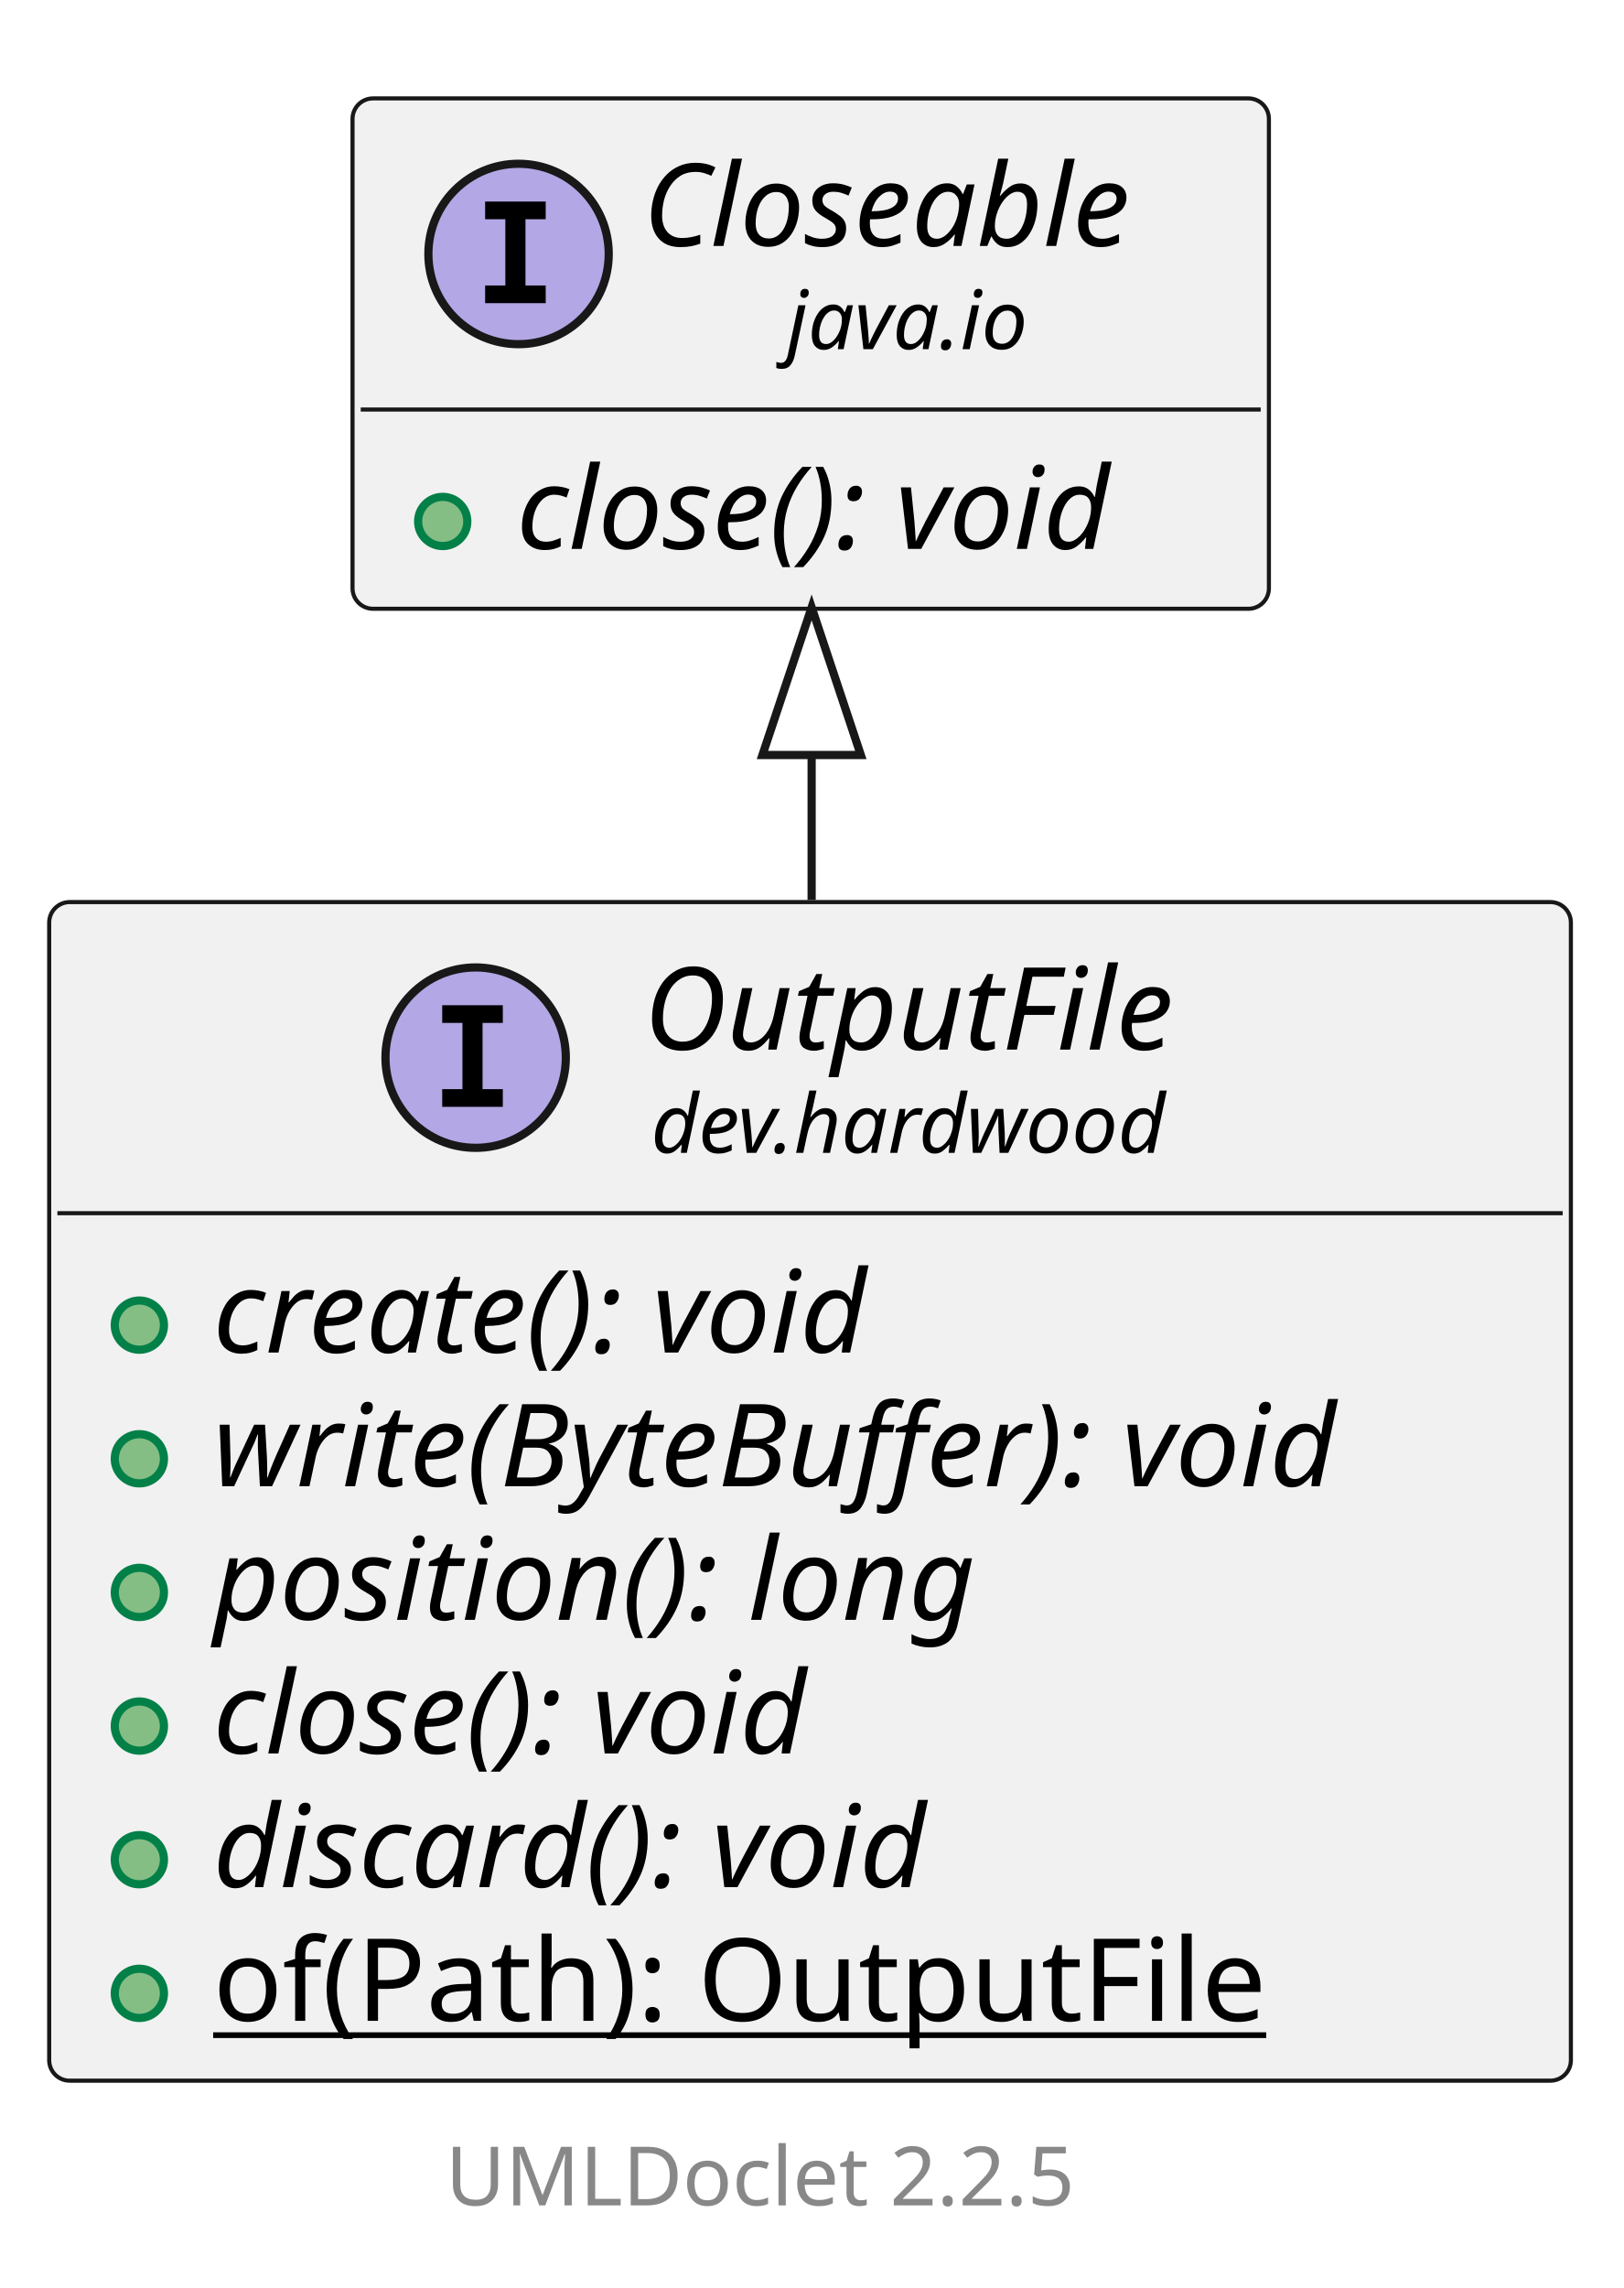
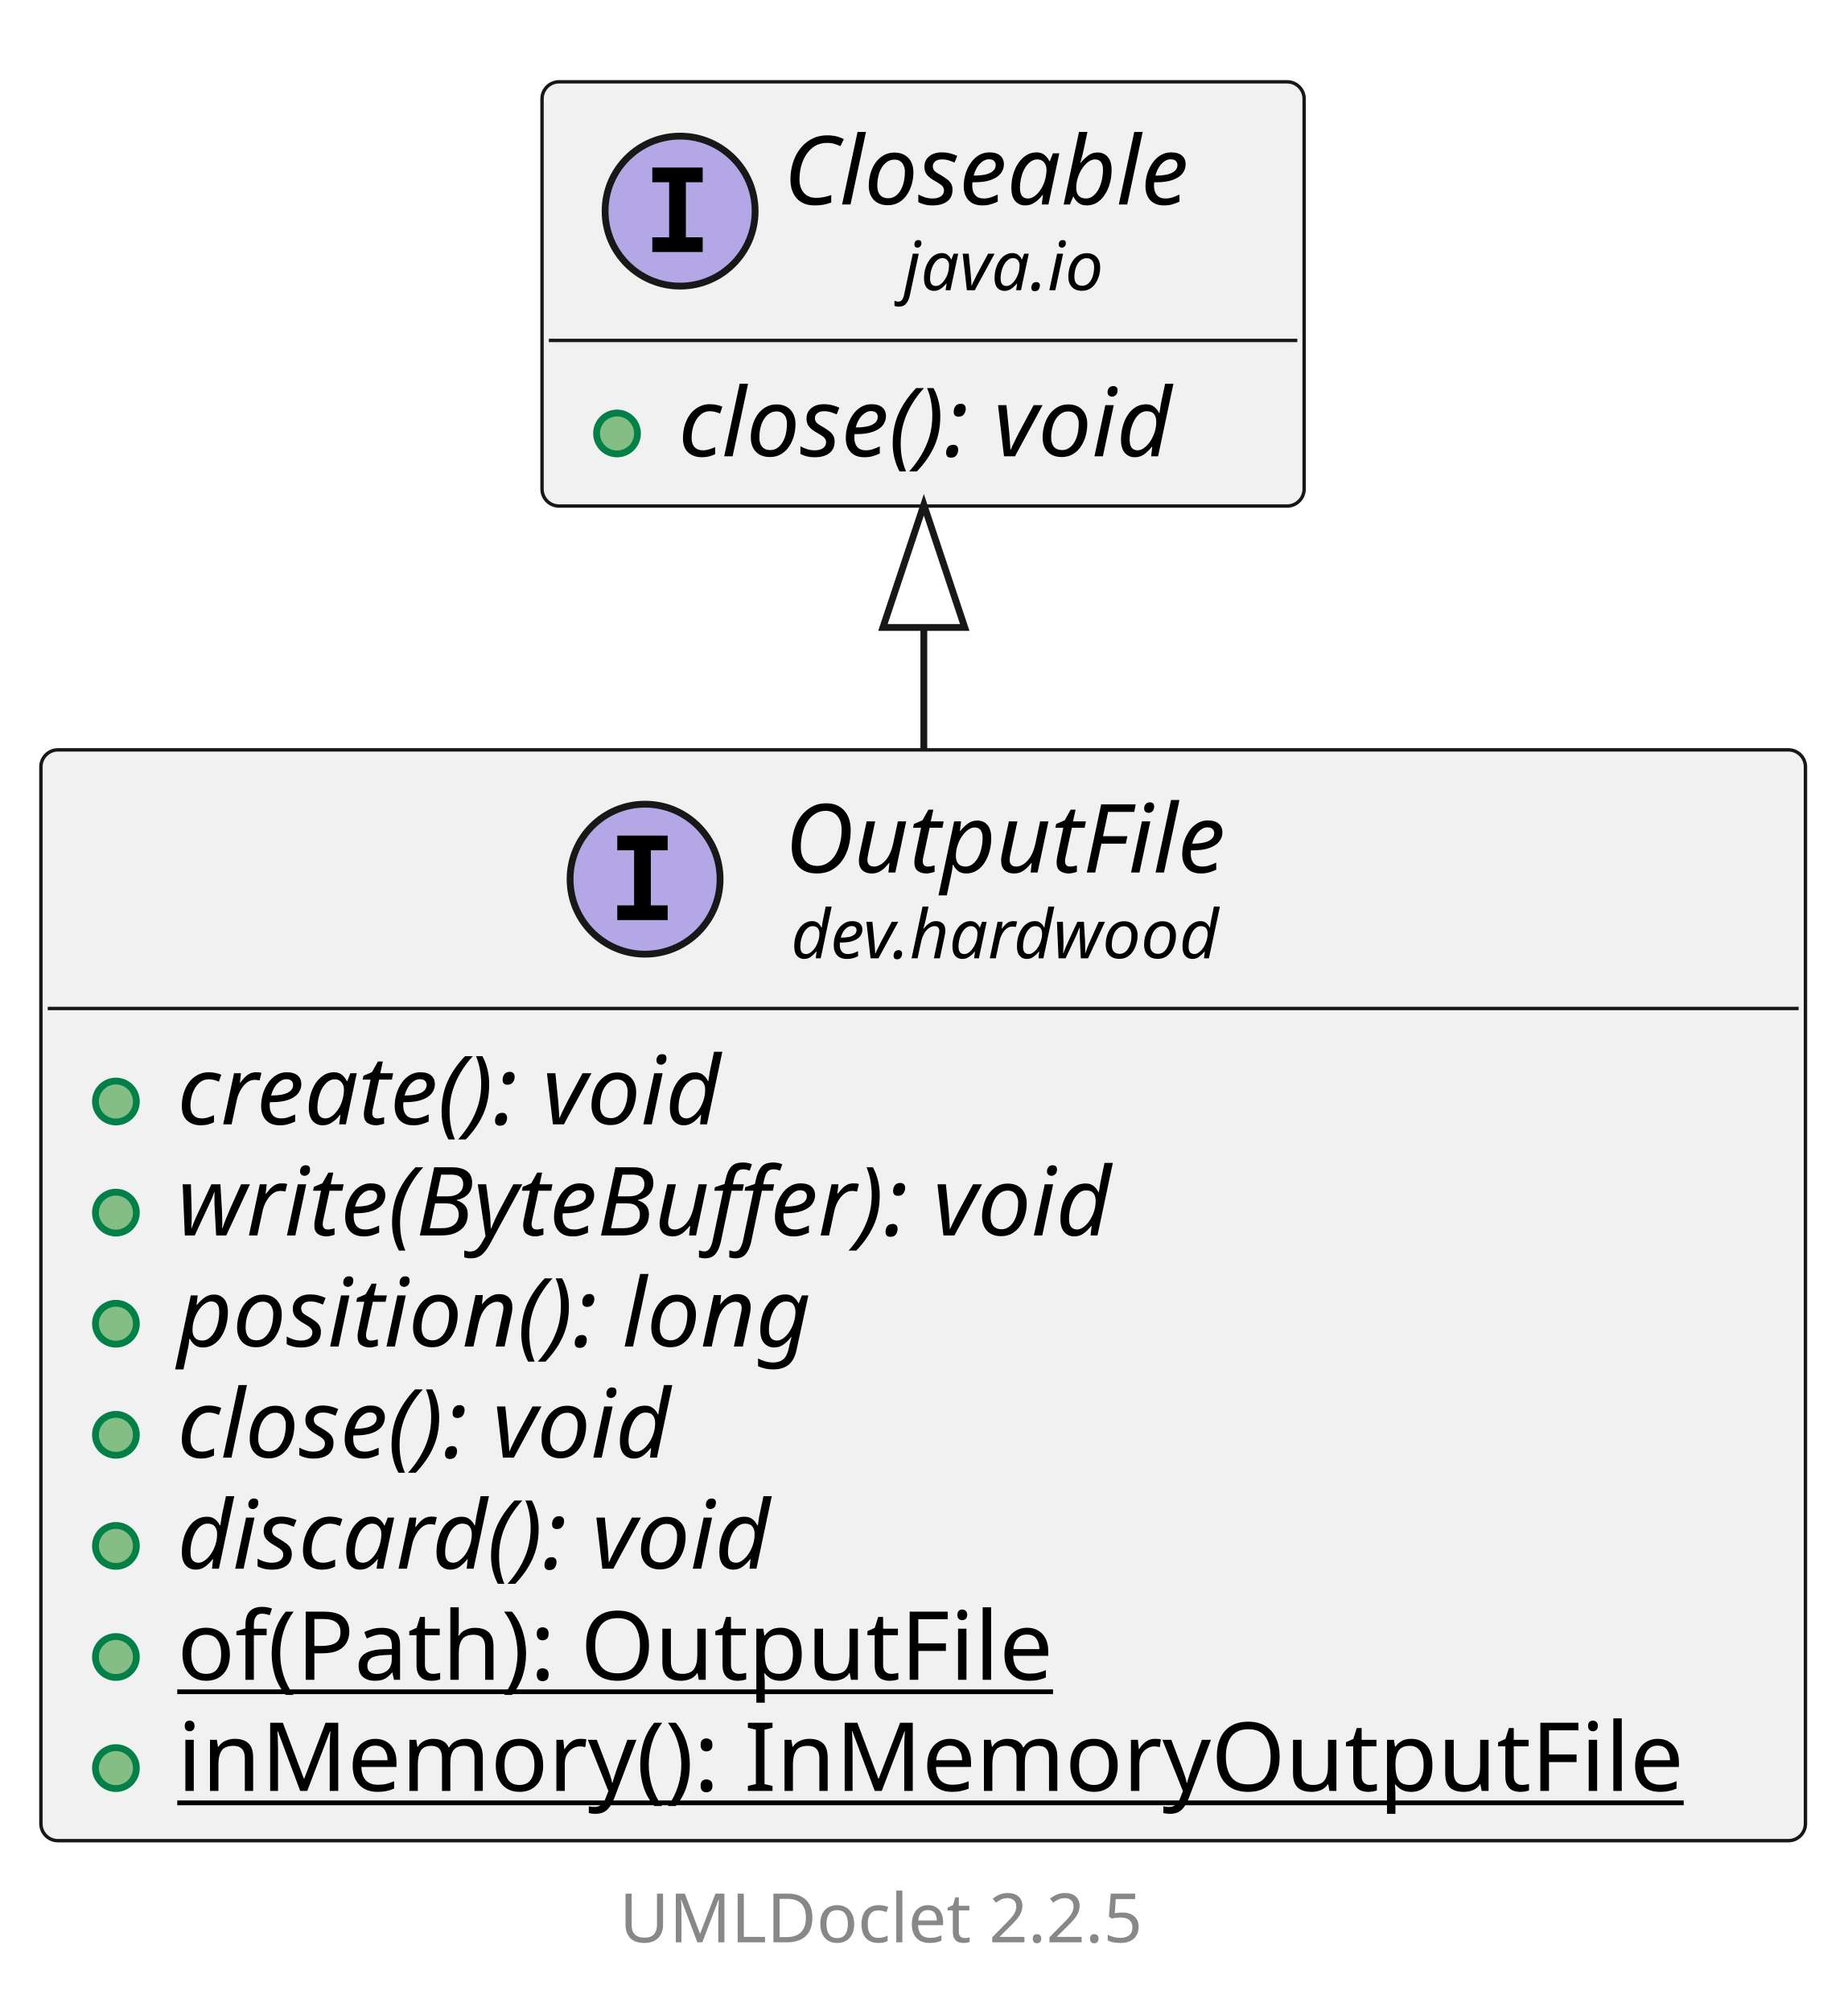
- <svg xmlns="http://www.w3.org/2000/svg" xmlns:xlink="http://www.w3.org/1999/xlink" contentStyleType="text/css" data-diagram-type="CLASS" height="279px" preserveAspectRatio="none" style="width:198px;height:279px;background:#FFFFFF;" version="1.1" viewBox="0 0 198 279" width="198px" zoomAndPan="magnify">
+ <svg xmlns="http://www.w3.org/2000/svg" xmlns:xlink="http://www.w3.org/1999/xlink" contentStyleType="text/css" data-diagram-type="CLASS" height="295px" preserveAspectRatio="none" style="width:271px;height:295px;background:#FFFFFF;" version="1.1" viewBox="0 0 271 295" width="271px" zoomAndPan="magnify">
  <defs />
  <g>
    <g class="entity" data-qualified-name="dev.hardwood.OutputFile" data-source-line="13" id="ent0002">
      <a href="OutputFile.html" target="_top" title="OutputFile.html" xlink:actuate="onRequest" xlink:href="OutputFile.html" xlink:show="new" xlink:title="OutputFile.html" xlink:type="simple">
-         <rect fill="#F1F1F1" height="143.719" rx="2.5" ry="2.5" style="stroke:#181818;stroke-width:0.5;" width="185.612" x="6" y="110" />
-         <ellipse cx="58.018" cy="128.969" fill="#B4A7E5" rx="11" ry="11" style="stroke:#181818;stroke-width:1;" />
-         <path d="M53.94,124.734 L53.94,122.578 L61.331,122.578 L61.331,124.734 L58.862,124.734 L58.862,132.812 L61.331,132.812 L61.331,134.969 L53.94,134.969 L53.94,132.812 L56.409,132.812 L56.409,124.734 L53.94,124.734 Z " fill="#000000" />
-         <text fill="#000000" font-family="sans-serif" font-size="14" font-style="italic" lengthAdjust="spacing" textLength="73.076" x="78.518" y="127.995">OutputFile</text>
-         <text fill="#000000" font-family="sans-serif" font-size="10" font-style="italic" lengthAdjust="spacing" textLength="71.284" x="79.414" y="140.579">dev.hardwood</text>
-         <line style="stroke:#181818;stroke-width:0.5;" x1="7" x2="190.612" y1="147.938" y2="147.938" />
+         <rect fill="#F1F1F1" height="160.016" rx="2.5" ry="2.5" style="stroke:#181818;stroke-width:0.5;" width="258.805" x="6" y="110" />
+         <ellipse cx="94.614" cy="128.969" fill="#B4A7E5" rx="11" ry="11" style="stroke:#181818;stroke-width:1;" />
+         <path d="M90.536,124.734 L90.536,122.578 L97.927,122.578 L97.927,124.734 L95.458,124.734 L95.458,132.812 L97.927,132.812 L97.927,134.969 L90.536,134.969 L90.536,132.812 L93.005,132.812 L93.005,124.734 L90.536,124.734 Z " fill="#000000" />
+         <text fill="#000000" font-family="sans-serif" font-size="14" font-style="italic" lengthAdjust="spacing" textLength="73.076" x="115.114" y="127.995">OutputFile</text>
+         <text fill="#000000" font-family="sans-serif" font-size="10" font-style="italic" lengthAdjust="spacing" textLength="71.284" x="116.01" y="140.579">dev.hardwood</text>
+         <line style="stroke:#181818;stroke-width:0.5;" x1="7" x2="263.805" y1="147.938" y2="147.938" />
      </a>
      <g data-visibility-modifier="PUBLIC_METHOD">
        <a href="OutputFile.html" target="_top" title="OutputFile.html" xlink:actuate="onRequest" xlink:href="OutputFile.html" xlink:show="new" xlink:title="OutputFile.html" xlink:type="simple">
          <ellipse cx="17" cy="161.586" fill="#84BE84" rx="3" ry="3" style="stroke:#038048;stroke-width:1;" />
        </a>
      </g>
      <a href="OutputFile.html" target="_top" title="OutputFile.html" xlink:actuate="onRequest" xlink:href="OutputFile.html" xlink:show="new" xlink:title="OutputFile.html" xlink:type="simple">
        <text fill="#000000" font-family="sans-serif" font-size="14" font-style="italic" lengthAdjust="spacing" textLength="94.466" x="26" y="164.933">create(): void</text>
      </a>
      <g data-visibility-modifier="PUBLIC_METHOD">
        <a href="OutputFile.html" target="_top" title="OutputFile.html" xlink:actuate="onRequest" xlink:href="OutputFile.html" xlink:show="new" xlink:title="OutputFile.html" xlink:type="simple">
          <ellipse cx="17" cy="177.883" fill="#84BE84" rx="3" ry="3" style="stroke:#038048;stroke-width:1;" />
        </a>
      </g>
      <a href="OutputFile.html" target="_top" title="OutputFile.html" xlink:actuate="onRequest" xlink:href="OutputFile.html" xlink:show="new" xlink:title="OutputFile.html" xlink:type="simple">
        <text fill="#000000" font-family="sans-serif" font-size="14" font-style="italic" lengthAdjust="spacing" textLength="159.612" x="26" y="181.23">write(ByteBuffer): void</text>
      </a>
      <g data-visibility-modifier="PUBLIC_METHOD">
        <a href="OutputFile.html" target="_top" title="OutputFile.html" xlink:actuate="onRequest" xlink:href="OutputFile.html" xlink:show="new" xlink:title="OutputFile.html" xlink:type="simple">
          <ellipse cx="17" cy="194.18" fill="#84BE84" rx="3" ry="3" style="stroke:#038048;stroke-width:1;" />
        </a>
      </g>
      <a href="OutputFile.html" target="_top" title="OutputFile.html" xlink:actuate="onRequest" xlink:href="OutputFile.html" xlink:show="new" xlink:title="OutputFile.html" xlink:type="simple">
        <text fill="#000000" font-family="sans-serif" font-size="14" font-style="italic" lengthAdjust="spacing" textLength="105.759" x="26" y="197.526">position(): long</text>
      </a>
      <g data-visibility-modifier="PUBLIC_METHOD">
        <a href="OutputFile.html" target="_top" title="OutputFile.html" xlink:actuate="onRequest" xlink:href="OutputFile.html" xlink:show="new" xlink:title="OutputFile.html" xlink:type="simple">
          <ellipse cx="17" cy="210.477" fill="#84BE84" rx="3" ry="3" style="stroke:#038048;stroke-width:1;" />
        </a>
      </g>
      <a href="OutputFile.html" target="_top" title="OutputFile.html" xlink:actuate="onRequest" xlink:href="OutputFile.html" xlink:show="new" xlink:title="OutputFile.html" xlink:type="simple">
        <text fill="#000000" font-family="sans-serif" font-size="14" font-style="italic" lengthAdjust="spacing" textLength="85.777" x="26" y="213.823">close(): void</text>
      </a>
      <g data-visibility-modifier="PUBLIC_METHOD">
        <a href="OutputFile.html" target="_top" title="OutputFile.html" xlink:actuate="onRequest" xlink:href="OutputFile.html" xlink:show="new" xlink:title="OutputFile.html" xlink:type="simple">
          <ellipse cx="17" cy="226.773" fill="#84BE84" rx="3" ry="3" style="stroke:#038048;stroke-width:1;" />
        </a>
      </g>
      <a href="OutputFile.html" target="_top" title="OutputFile.html" xlink:actuate="onRequest" xlink:href="OutputFile.html" xlink:show="new" xlink:title="OutputFile.html" xlink:type="simple">
        <text fill="#000000" font-family="sans-serif" font-size="14" font-style="italic" lengthAdjust="spacing" textLength="100.707" x="26" y="230.12">discard(): void</text>
      </a>
      <g data-visibility-modifier="PUBLIC_METHOD">
        <a href="OutputFile.html" target="_top" title="OutputFile.html" xlink:actuate="onRequest" xlink:href="OutputFile.html" xlink:show="new" xlink:title="OutputFile.html" xlink:type="simple">
          <ellipse cx="17" cy="243.07" fill="#84BE84" rx="3" ry="3" style="stroke:#038048;stroke-width:1;" />
        </a>
      </g>
      <a href="OutputFile.html" target="_top" title="OutputFile.html" xlink:actuate="onRequest" xlink:href="OutputFile.html" xlink:show="new" xlink:title="OutputFile.html" xlink:type="simple">
        <text fill="#000000" font-family="sans-serif" font-size="14" lengthAdjust="spacing" text-decoration="underline" textLength="138.045" x="26" y="246.417">of(Path): OutputFile</text>
      </a>
+       <g data-visibility-modifier="PUBLIC_METHOD">
+         <a href="OutputFile.html" target="_top" title="OutputFile.html" xlink:actuate="onRequest" xlink:href="OutputFile.html" xlink:show="new" xlink:title="OutputFile.html" xlink:type="simple">
+           <ellipse cx="17" cy="259.367" fill="#84BE84" rx="3" ry="3" style="stroke:#038048;stroke-width:1;" />
+         </a>
+       </g>
+       <a href="OutputFile.html" target="_top" title="OutputFile.html" xlink:actuate="onRequest" xlink:href="OutputFile.html" xlink:show="new" xlink:title="OutputFile.html" xlink:type="simple">
+         <text fill="#000000" font-family="sans-serif" font-size="14" lengthAdjust="spacing" text-decoration="underline" textLength="232.805" x="26" y="262.714">inMemory(): InMemoryOutputFile</text>
+       </a>
    </g>
-     <g class="entity" data-qualified-name="java.io.Closeable" data-source-line="22" id="ent0003">
-       <rect fill="#F1F1F1" height="62.234" rx="2.5" ry="2.5" style="stroke:#181818;stroke-width:0.5;" width="111.777" x="43" y="12" />
-       <ellipse cx="63.252" cy="30.969" fill="#B4A7E5" rx="11" ry="11" style="stroke:#181818;stroke-width:1;" />
-       <path d="M59.174,26.734 L59.174,24.578 L66.564,24.578 L66.564,26.734 L64.096,26.734 L64.096,34.812 L66.564,34.812 L66.564,36.969 L59.174,36.969 L59.174,34.812 L61.642,34.812 L61.642,26.734 L59.174,26.734 Z " fill="#000000" />
-       <text fill="#000000" font-family="sans-serif" font-size="14" font-style="italic" lengthAdjust="spacing" textLength="68.106" x="78.419" y="29.995">Closeable</text>
-       <text fill="#000000" font-family="sans-serif" font-size="10" font-style="italic" lengthAdjust="spacing" textLength="33.027" x="95.959" y="42.579">java.io</text>
-       <line style="stroke:#181818;stroke-width:0.5;" x1="44" x2="153.777" y1="49.938" y2="49.938" />
+     <g class="entity" data-qualified-name="java.io.Closeable" data-source-line="23" id="ent0003">
+       <rect fill="#F1F1F1" height="62.234" rx="2.5" ry="2.5" style="stroke:#181818;stroke-width:0.5;" width="111.777" x="79.5" y="12" />
+       <ellipse cx="99.752" cy="30.969" fill="#B4A7E5" rx="11" ry="11" style="stroke:#181818;stroke-width:1;" />
+       <path d="M95.674,26.734 L95.674,24.578 L103.064,24.578 L103.064,26.734 L100.596,26.734 L100.596,34.812 L103.064,34.812 L103.064,36.969 L95.674,36.969 L95.674,34.812 L98.142,34.812 L98.142,26.734 L95.674,26.734 Z " fill="#000000" />
+       <text fill="#000000" font-family="sans-serif" font-size="14" font-style="italic" lengthAdjust="spacing" textLength="68.106" x="114.919" y="29.995">Closeable</text>
+       <text fill="#000000" font-family="sans-serif" font-size="10" font-style="italic" lengthAdjust="spacing" textLength="33.027" x="132.458" y="42.579">java.io</text>
+       <line style="stroke:#181818;stroke-width:0.5;" x1="80.5" x2="190.277" y1="49.938" y2="49.938" />
      <g data-visibility-modifier="PUBLIC_METHOD">
-         <ellipse cx="54" cy="63.586" fill="#84BE84" rx="3" ry="3" style="stroke:#038048;stroke-width:1;" />
+         <ellipse cx="90.5" cy="63.586" fill="#84BE84" rx="3" ry="3" style="stroke:#038048;stroke-width:1;" />
      </g>
-       <text fill="#000000" font-family="sans-serif" font-size="14" font-style="italic" lengthAdjust="spacing" textLength="85.777" x="63" y="66.933">close(): void</text>
+       <text fill="#000000" font-family="sans-serif" font-size="14" font-style="italic" lengthAdjust="spacing" textLength="85.777" x="99.5" y="66.933">close(): void</text>
    </g>
    <g class="link" data-entity-1="ent0003" data-entity-2="ent0002" data-link-type="extension" id="lnk4">
-       <polygon fill="none" points="99,74.065,93,92.065,105,92.065,99,74.065" style="stroke:#181818;stroke-width:1;" />
-       <path d="M99,92.065 C99,102.699 99,97.159 99,109.744" fill="none" style="stroke:#181818;stroke-width:1;" />
+       <polygon fill="none" points="135.5,74.044,129.5,92.044,141.5,92.044,135.5,74.044" style="stroke:#181818;stroke-width:1;" />
+       <path d="M135.5,92.044 C135.5,102.662 135.5,97.156 135.5,109.924" fill="none" style="stroke:#181818;stroke-width:1;" />
    </g>
-     <g class="footer" data-source-line="34">
-       <text fill="#888888" font-family="sans-serif" font-size="10" lengthAdjust="spacing" textLength="3.179" x="93.911" y="257.282"> </text>
+     <g class="footer" data-source-line="35">
+       <text fill="#888888" font-family="sans-serif" font-size="10" lengthAdjust="spacing" textLength="3.179" x="130.411" y="273.282"> </text>
      <a href="https://github.com/talsma-ict/umldoclet" target="_top" title="https://github.com/talsma-ict/umldoclet" xlink:actuate="onRequest" xlink:href="https://github.com/talsma-ict/umldoclet" xlink:show="new" xlink:title="https://github.com/talsma-ict/umldoclet" xlink:type="simple">
-         <text fill="#888888" font-family="sans-serif" font-size="10" lengthAdjust="spacing" textLength="82.31" x="54.345" y="268.923">UMLDoclet 2.2.5</text>
+         <text fill="#888888" font-family="sans-serif" font-size="10" lengthAdjust="spacing" textLength="82.31" x="90.845" y="284.923">UMLDoclet 2.2.5</text>
      </a>
    </g>
  </g>
</svg>
